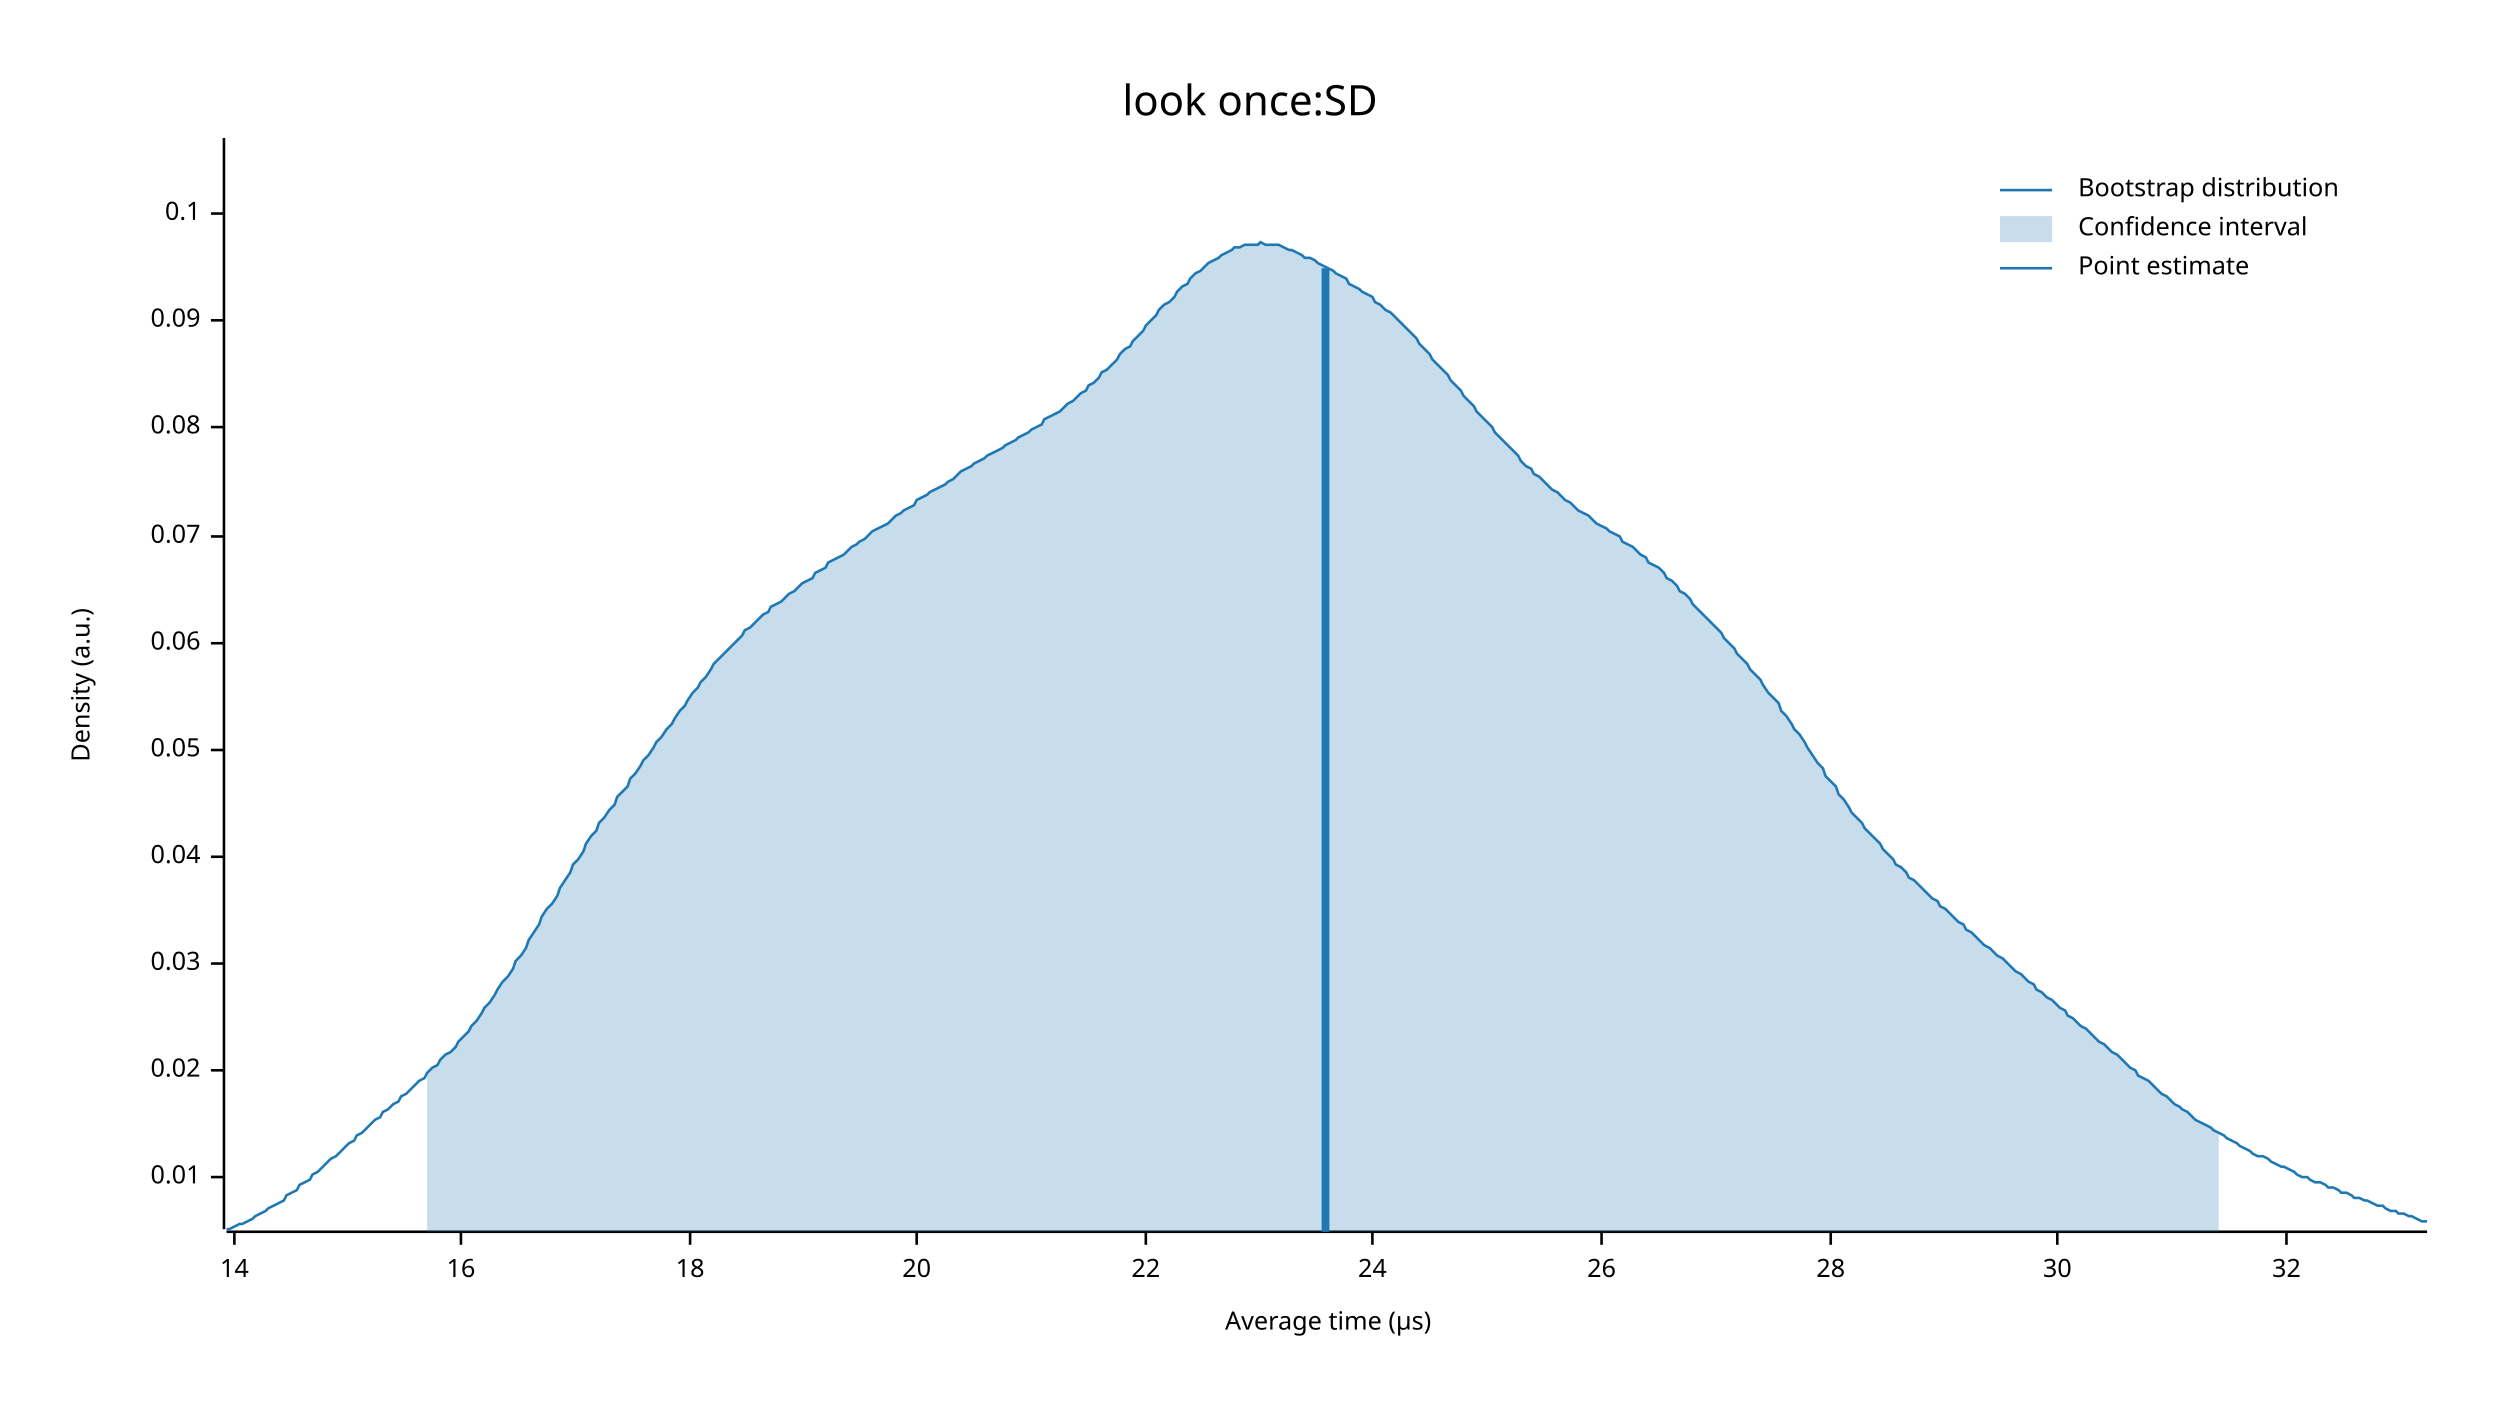
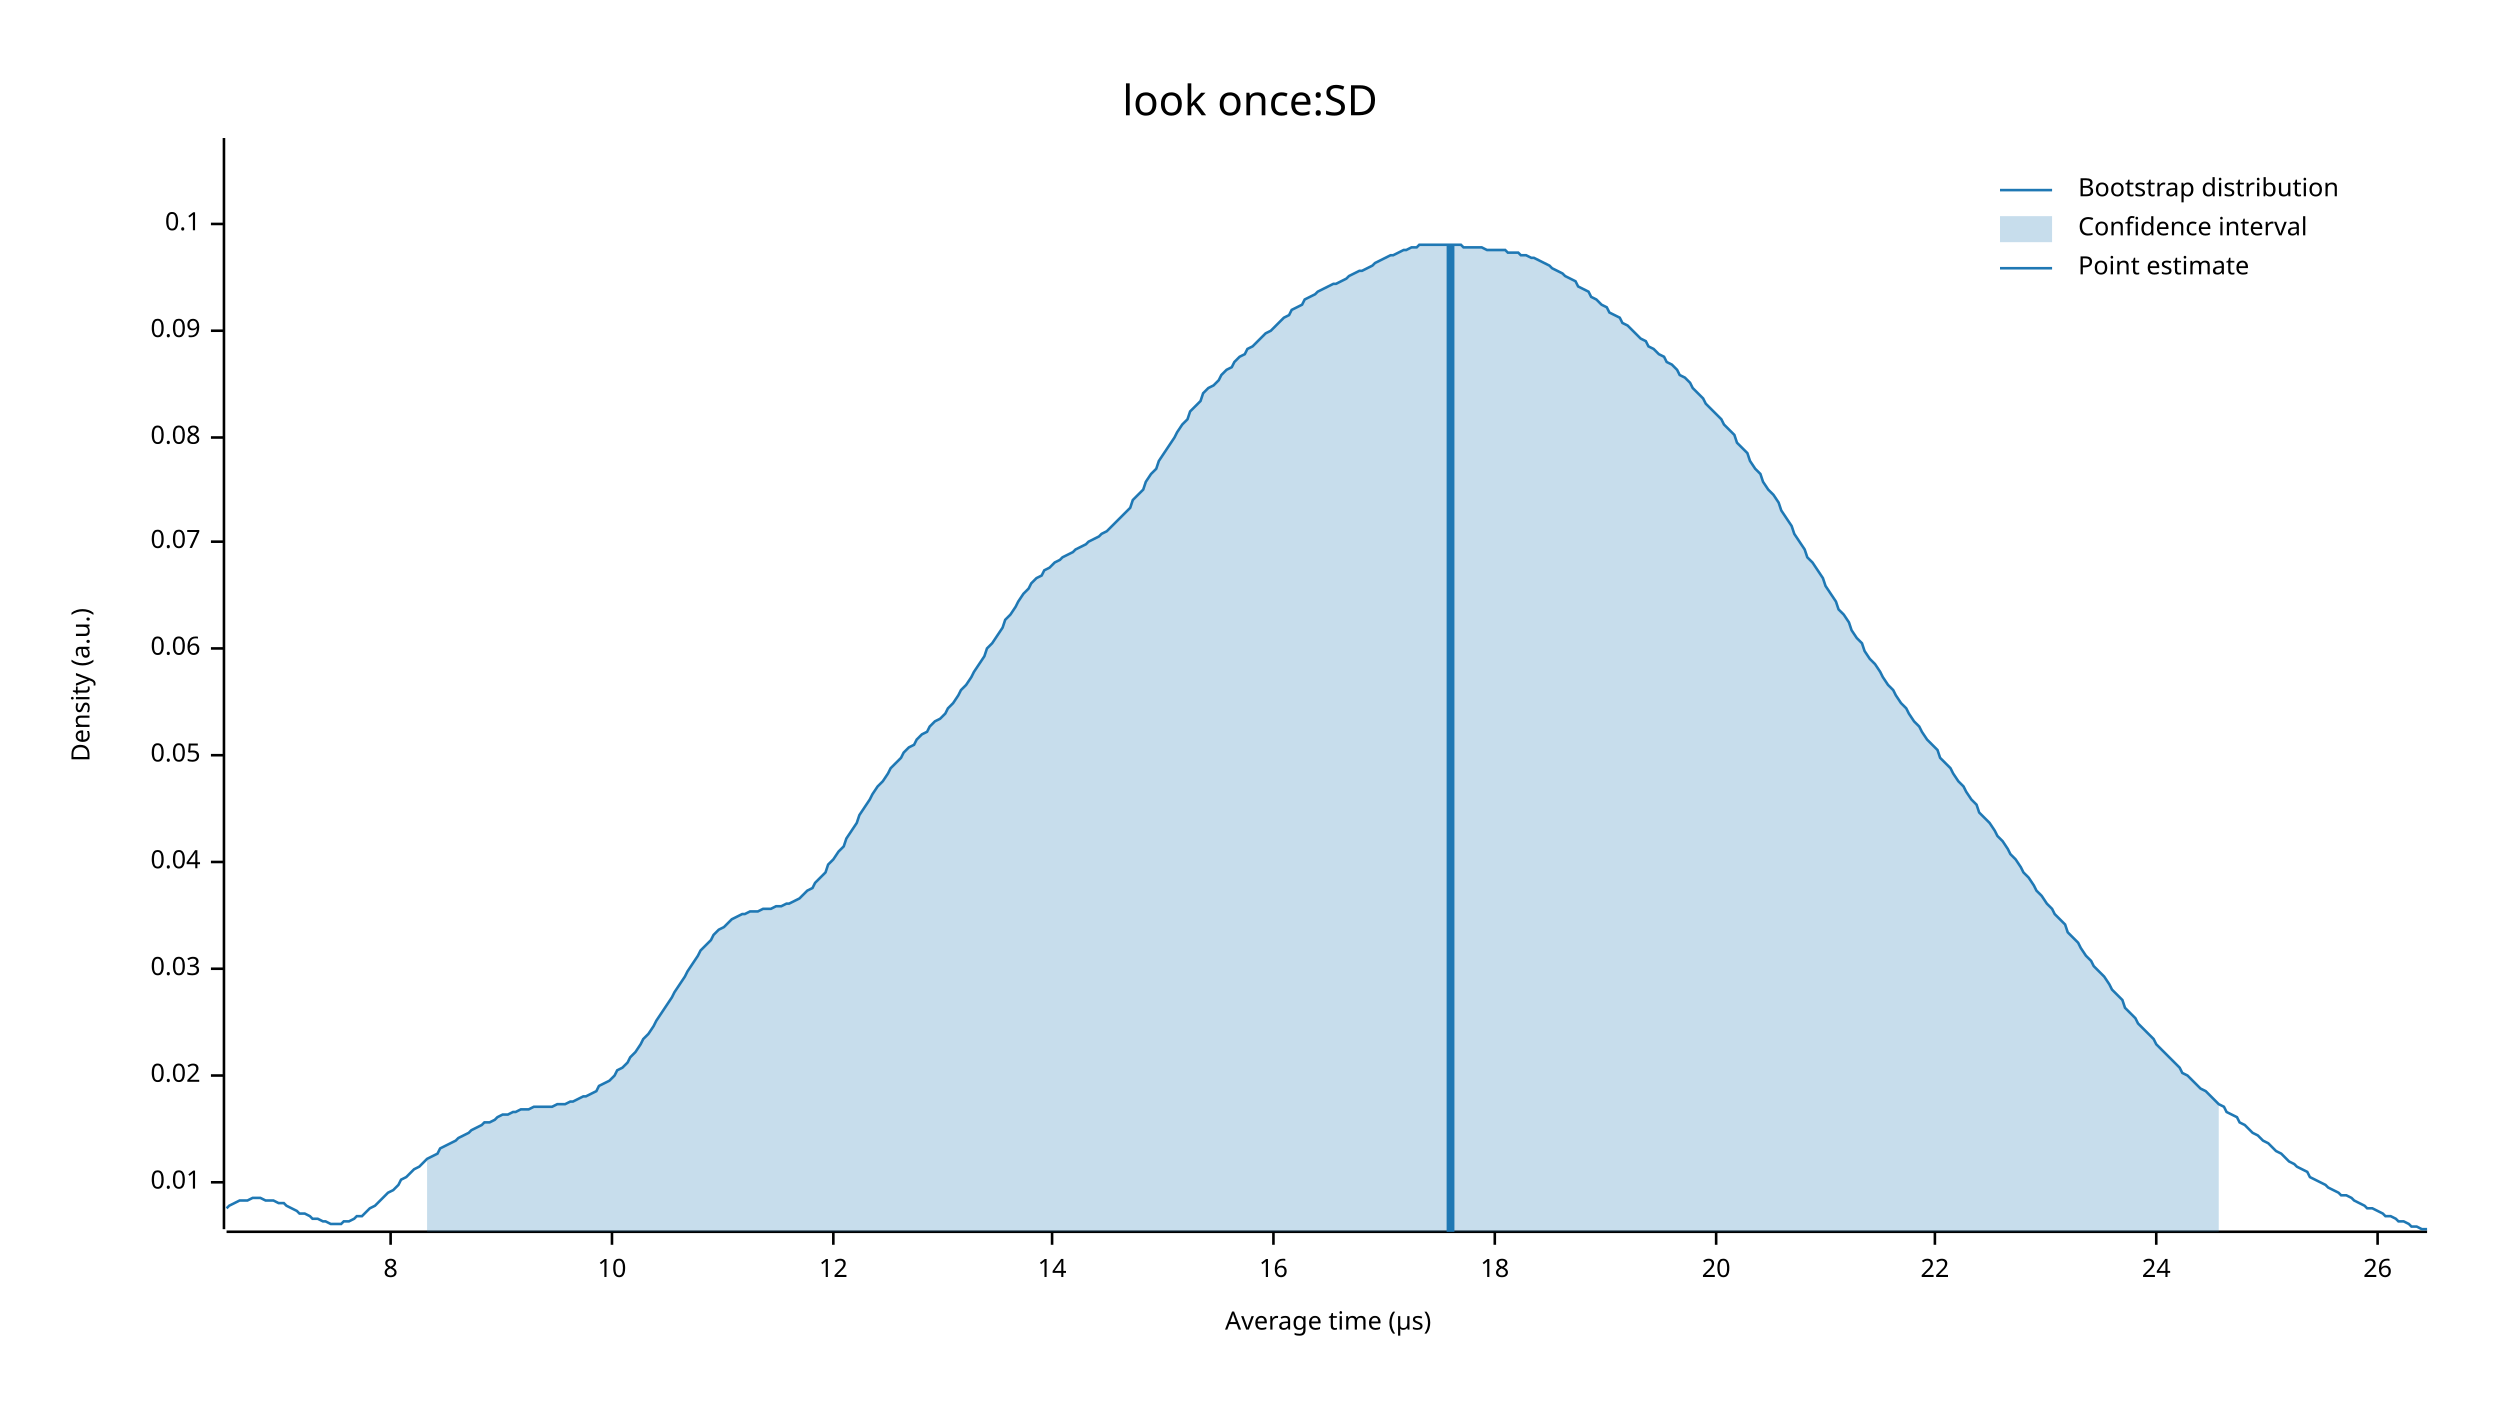
<svg xmlns="http://www.w3.org/2000/svg" width="960" height="540" viewBox="0 0 960 540">
  <text x="480" y="32" dy="0.76em" text-anchor="middle" font-family="sans-serif" font-size="16.129" opacity="1" fill="#000000">
look once:SD
</text>
  <text x="27" y="263" dy="0.76em" text-anchor="middle" font-family="sans-serif" font-size="9.677" opacity="1" fill="#000000" transform="rotate(270, 27, 263)">
Density (a.u.)
</text>
  <text x="510" y="513" dy="-0.5ex" text-anchor="middle" font-family="sans-serif" font-size="9.677" opacity="1" fill="#000000">
Average time (µs)
</text>
  <polyline fill="none" opacity="1" stroke="#000000" stroke-width="1" points="86,53 86,472 " />
-   <text x="77" y="452" dy="0.5ex" text-anchor="end" font-family="sans-serif" font-size="9.677" opacity="1" fill="#000000">
+   <text x="77" y="454" dy="0.5ex" text-anchor="end" font-family="sans-serif" font-size="9.677" opacity="1" fill="#000000">
0.01
</text>
-   <polyline fill="none" opacity="1" stroke="#000000" stroke-width="1" points="81,452 86,452 " />
-   <text x="77" y="411" dy="0.5ex" text-anchor="end" font-family="sans-serif" font-size="9.677" opacity="1" fill="#000000">
+   <polyline fill="none" opacity="1" stroke="#000000" stroke-width="1" points="81,454 86,454 " />
+   <text x="77" y="413" dy="0.5ex" text-anchor="end" font-family="sans-serif" font-size="9.677" opacity="1" fill="#000000">
0.02
</text>
-   <polyline fill="none" opacity="1" stroke="#000000" stroke-width="1" points="81,411 86,411 " />
-   <text x="77" y="370" dy="0.5ex" text-anchor="end" font-family="sans-serif" font-size="9.677" opacity="1" fill="#000000">
+   <polyline fill="none" opacity="1" stroke="#000000" stroke-width="1" points="81,413 86,413 " />
+   <text x="77" y="372" dy="0.5ex" text-anchor="end" font-family="sans-serif" font-size="9.677" opacity="1" fill="#000000">
0.03
</text>
-   <polyline fill="none" opacity="1" stroke="#000000" stroke-width="1" points="81,370 86,370 " />
-   <text x="77" y="329" dy="0.5ex" text-anchor="end" font-family="sans-serif" font-size="9.677" opacity="1" fill="#000000">
+   <polyline fill="none" opacity="1" stroke="#000000" stroke-width="1" points="81,372 86,372 " />
+   <text x="77" y="331" dy="0.5ex" text-anchor="end" font-family="sans-serif" font-size="9.677" opacity="1" fill="#000000">
0.04
</text>
-   <polyline fill="none" opacity="1" stroke="#000000" stroke-width="1" points="81,329 86,329 " />
-   <text x="77" y="288" dy="0.5ex" text-anchor="end" font-family="sans-serif" font-size="9.677" opacity="1" fill="#000000">
+   <polyline fill="none" opacity="1" stroke="#000000" stroke-width="1" points="81,331 86,331 " />
+   <text x="77" y="290" dy="0.5ex" text-anchor="end" font-family="sans-serif" font-size="9.677" opacity="1" fill="#000000">
0.05
</text>
-   <polyline fill="none" opacity="1" stroke="#000000" stroke-width="1" points="81,288 86,288 " />
-   <text x="77" y="247" dy="0.5ex" text-anchor="end" font-family="sans-serif" font-size="9.677" opacity="1" fill="#000000">
+   <polyline fill="none" opacity="1" stroke="#000000" stroke-width="1" points="81,290 86,290 " />
+   <text x="77" y="249" dy="0.5ex" text-anchor="end" font-family="sans-serif" font-size="9.677" opacity="1" fill="#000000">
0.06
</text>
-   <polyline fill="none" opacity="1" stroke="#000000" stroke-width="1" points="81,247 86,247 " />
-   <text x="77" y="206" dy="0.5ex" text-anchor="end" font-family="sans-serif" font-size="9.677" opacity="1" fill="#000000">
+   <polyline fill="none" opacity="1" stroke="#000000" stroke-width="1" points="81,249 86,249 " />
+   <text x="77" y="208" dy="0.5ex" text-anchor="end" font-family="sans-serif" font-size="9.677" opacity="1" fill="#000000">
0.07
</text>
-   <polyline fill="none" opacity="1" stroke="#000000" stroke-width="1" points="81,206 86,206 " />
-   <text x="77" y="164" dy="0.5ex" text-anchor="end" font-family="sans-serif" font-size="9.677" opacity="1" fill="#000000">
+   <polyline fill="none" opacity="1" stroke="#000000" stroke-width="1" points="81,208 86,208 " />
+   <text x="77" y="168" dy="0.5ex" text-anchor="end" font-family="sans-serif" font-size="9.677" opacity="1" fill="#000000">
0.08
</text>
-   <polyline fill="none" opacity="1" stroke="#000000" stroke-width="1" points="81,164 86,164 " />
-   <text x="77" y="123" dy="0.5ex" text-anchor="end" font-family="sans-serif" font-size="9.677" opacity="1" fill="#000000">
+   <polyline fill="none" opacity="1" stroke="#000000" stroke-width="1" points="81,168 86,168 " />
+   <text x="77" y="127" dy="0.5ex" text-anchor="end" font-family="sans-serif" font-size="9.677" opacity="1" fill="#000000">
0.09
</text>
-   <polyline fill="none" opacity="1" stroke="#000000" stroke-width="1" points="81,123 86,123 " />
-   <text x="77" y="82" dy="0.5ex" text-anchor="end" font-family="sans-serif" font-size="9.677" opacity="1" fill="#000000">
+   <polyline fill="none" opacity="1" stroke="#000000" stroke-width="1" points="81,127 86,127 " />
+   <text x="77" y="86" dy="0.5ex" text-anchor="end" font-family="sans-serif" font-size="9.677" opacity="1" fill="#000000">
0.1
</text>
-   <polyline fill="none" opacity="1" stroke="#000000" stroke-width="1" points="81,82 86,82 " />
+   <polyline fill="none" opacity="1" stroke="#000000" stroke-width="1" points="81,86 86,86 " />
  <polyline fill="none" opacity="1" stroke="#000000" stroke-width="1" points="87,473 932,473 " />
-   <text x="90" y="483" dy="0.76em" text-anchor="middle" font-family="sans-serif" font-size="9.677" opacity="1" fill="#000000">
+   <text x="150" y="483" dy="0.76em" text-anchor="middle" font-family="sans-serif" font-size="9.677" opacity="1" fill="#000000">
+ 8
+ </text>
+   <polyline fill="none" opacity="1" stroke="#000000" stroke-width="1" points="150,473 150,478 " />
+   <text x="235" y="483" dy="0.76em" text-anchor="middle" font-family="sans-serif" font-size="9.677" opacity="1" fill="#000000">
+ 10
+ </text>
+   <polyline fill="none" opacity="1" stroke="#000000" stroke-width="1" points="235,473 235,478 " />
+   <text x="320" y="483" dy="0.76em" text-anchor="middle" font-family="sans-serif" font-size="9.677" opacity="1" fill="#000000">
+ 12
+ </text>
+   <polyline fill="none" opacity="1" stroke="#000000" stroke-width="1" points="320,473 320,478 " />
+   <text x="404" y="483" dy="0.76em" text-anchor="middle" font-family="sans-serif" font-size="9.677" opacity="1" fill="#000000">
14
</text>
-   <polyline fill="none" opacity="1" stroke="#000000" stroke-width="1" points="90,473 90,478 " />
-   <text x="177" y="483" dy="0.76em" text-anchor="middle" font-family="sans-serif" font-size="9.677" opacity="1" fill="#000000">
+   <polyline fill="none" opacity="1" stroke="#000000" stroke-width="1" points="404,473 404,478 " />
+   <text x="489" y="483" dy="0.76em" text-anchor="middle" font-family="sans-serif" font-size="9.677" opacity="1" fill="#000000">
16
</text>
-   <polyline fill="none" opacity="1" stroke="#000000" stroke-width="1" points="177,473 177,478 " />
-   <text x="265" y="483" dy="0.76em" text-anchor="middle" font-family="sans-serif" font-size="9.677" opacity="1" fill="#000000">
+   <polyline fill="none" opacity="1" stroke="#000000" stroke-width="1" points="489,473 489,478 " />
+   <text x="574" y="483" dy="0.76em" text-anchor="middle" font-family="sans-serif" font-size="9.677" opacity="1" fill="#000000">
18
</text>
-   <polyline fill="none" opacity="1" stroke="#000000" stroke-width="1" points="265,473 265,478 " />
-   <text x="352" y="483" dy="0.76em" text-anchor="middle" font-family="sans-serif" font-size="9.677" opacity="1" fill="#000000">
+   <polyline fill="none" opacity="1" stroke="#000000" stroke-width="1" points="574,473 574,478 " />
+   <text x="659" y="483" dy="0.76em" text-anchor="middle" font-family="sans-serif" font-size="9.677" opacity="1" fill="#000000">
20
</text>
-   <polyline fill="none" opacity="1" stroke="#000000" stroke-width="1" points="352,473 352,478 " />
-   <text x="440" y="483" dy="0.76em" text-anchor="middle" font-family="sans-serif" font-size="9.677" opacity="1" fill="#000000">
+   <polyline fill="none" opacity="1" stroke="#000000" stroke-width="1" points="659,473 659,478 " />
+   <text x="743" y="483" dy="0.76em" text-anchor="middle" font-family="sans-serif" font-size="9.677" opacity="1" fill="#000000">
22
</text>
-   <polyline fill="none" opacity="1" stroke="#000000" stroke-width="1" points="440,473 440,478 " />
-   <text x="527" y="483" dy="0.76em" text-anchor="middle" font-family="sans-serif" font-size="9.677" opacity="1" fill="#000000">
+   <polyline fill="none" opacity="1" stroke="#000000" stroke-width="1" points="743,473 743,478 " />
+   <text x="828" y="483" dy="0.76em" text-anchor="middle" font-family="sans-serif" font-size="9.677" opacity="1" fill="#000000">
24
</text>
-   <polyline fill="none" opacity="1" stroke="#000000" stroke-width="1" points="527,473 527,478 " />
-   <text x="615" y="483" dy="0.76em" text-anchor="middle" font-family="sans-serif" font-size="9.677" opacity="1" fill="#000000">
+   <polyline fill="none" opacity="1" stroke="#000000" stroke-width="1" points="828,473 828,478 " />
+   <text x="913" y="483" dy="0.76em" text-anchor="middle" font-family="sans-serif" font-size="9.677" opacity="1" fill="#000000">
26
</text>
-   <polyline fill="none" opacity="1" stroke="#000000" stroke-width="1" points="615,473 615,478 " />
-   <text x="703" y="483" dy="0.76em" text-anchor="middle" font-family="sans-serif" font-size="9.677" opacity="1" fill="#000000">
- 28
- </text>
-   <polyline fill="none" opacity="1" stroke="#000000" stroke-width="1" points="703,473 703,478 " />
-   <text x="790" y="483" dy="0.76em" text-anchor="middle" font-family="sans-serif" font-size="9.677" opacity="1" fill="#000000">
- 30
- </text>
-   <polyline fill="none" opacity="1" stroke="#000000" stroke-width="1" points="790,473 790,478 " />
-   <text x="878" y="483" dy="0.76em" text-anchor="middle" font-family="sans-serif" font-size="9.677" opacity="1" fill="#000000">
- 32
- </text>
-   <polyline fill="none" opacity="1" stroke="#000000" stroke-width="1" points="878,473 878,478 " />
-   <polyline fill="none" opacity="1" stroke="#1F78B4" stroke-width="1" points="87,472 88,472 90,471 92,470 93,470 95,469 97,468 98,467 100,466 102,465 103,464 105,463 107,462 109,461 110,459 112,458 114,457 115,455 117,454 119,453 120,451 122,450 124,448 125,447 127,445 129,444 131,442 132,441 134,439 136,438 137,436 139,435 141,433 142,432 144,430 146,429 147,427 149,426 151,424 153,423 154,421 156,420 158,418 159,417 161,415 163,414 164,412 166,410 168,409 169,407 171,405 173,404 175,402 176,400 178,398 180,396 181,394 183,392 185,389 186,387 188,385 190,382 191,380 193,377 195,375 197,372 198,369 200,367 202,364 203,361 205,358 207,355 208,352 210,349 212,347 214,344 215,341 217,338 219,335 220,332 222,330 224,327 225,324 227,321 229,319 230,316 232,314 234,311 236,309 237,306 239,304 241,302 242,299 244,297 246,294 247,292 249,290 251,287 252,285 254,283 256,280 258,278 259,276 261,273 263,271 264,269 266,266 268,264 269,262 271,260 273,257 274,255 276,253 278,251 280,249 281,248 283,246 285,244 286,242 288,241 290,239 291,238 293,236 295,235 296,233 298,232 300,231 302,229 303,228 305,227 307,225 308,224 310,223 312,222 313,220 315,219 317,218 318,216 320,215 322,214 324,213 325,212 327,210 329,209 330,208 332,207 334,205 335,204 337,203 339,202 341,201 342,200 344,198 346,197 347,196 349,195 351,194 352,192 354,191 356,190 357,189 359,188 361,187 363,186 364,185 366,184 368,182 369,181 371,180 373,179 374,178 376,177 378,176 379,175 381,174 383,173 385,172 386,171 388,170 390,169 391,168 393,167 395,166 396,165 398,164 400,163 401,161 403,160 405,159 407,158 408,157 410,155 412,154 413,153 415,151 417,150 418,148 420,147 422,145 423,143 425,142 427,140 429,138 430,136 432,134 434,133 435,131 437,129 439,127 440,125 442,123 444,121 445,119 447,117 449,116 451,114 452,112 454,110 456,109 457,107 459,105 461,104 462,103 464,101 466,100 468,99 469,98 471,97 473,96 474,95 476,95 478,94 479,94 481,94 483,94 484,93 486,94 488,94 490,94 491,94 493,95 495,96 496,96 498,97 500,98 501,99 503,99 505,100 506,101 508,102 510,103 512,104 513,105 515,106 517,107 518,109 520,110 522,111 523,112 525,113 527,114 528,116 530,117 532,119 534,120 535,121 537,123 539,125 540,126 542,128 544,130 545,132 547,134 549,136 550,138 552,140 554,142 556,144 557,146 559,148 561,150 562,152 564,154 566,156 567,158 569,160 571,162 573,164 574,166 576,168 578,170 579,171 581,173 583,175 584,177 586,179 588,180 589,182 591,183 593,185 595,187 596,188 598,189 600,191 601,192 603,193 605,195 606,196 608,197 610,198 611,199 613,201 615,202 617,203 618,204 620,205 622,206 623,208 625,209 627,210 628,211 630,213 632,214 633,216 635,217 637,218 639,220 640,222 642,223 644,225 645,227 647,228 649,230 650,232 652,234 654,236 655,237 657,239 659,241 661,243 662,245 664,247 666,249 667,251 669,253 671,255 672,257 674,259 676,261 677,263 679,266 681,268 683,270 684,273 686,275 688,278 689,280 691,282 693,285 694,287 696,290 698,293 700,295 701,298 703,300 705,302 706,305 708,307 710,310 711,312 713,314 715,316 716,318 718,320 720,322 722,324 723,326 725,328 727,330 728,332 730,333 732,335 733,337 735,338 737,340 738,341 740,343 742,345 744,346 745,348 747,349 749,351 750,352 752,354 754,355 755,357 757,358 759,360 760,361 762,363 764,364 766,366 767,367 769,368 771,370 772,371 774,373 776,374 777,375 779,377 781,378 782,380 784,381 786,383 788,384 789,385 791,387 793,388 794,390 796,391 798,393 799,394 801,395 803,397 804,398 806,400 808,401 810,403 811,404 813,405 815,407 816,408 818,410 820,411 821,413 823,414 825,415 827,417 828,418 830,420 832,421 833,422 835,424 837,425 838,426 840,427 842,429 843,430 845,431 847,432 849,433 850,434 852,435 854,436 855,437 857,438 859,439 860,440 862,441 864,442 865,443 867,444 869,444 871,445 872,446 874,447 876,448 877,448 879,449 881,450 882,451 884,452 886,452 887,453 889,454 891,454 893,455 894,456 896,456 898,457 899,458 901,458 903,459 904,460 906,460 908,461 909,461 911,462 913,463 915,463 916,464 918,465 920,465 921,466 923,466 925,467 926,467 928,468 930,469 932,469 " />
-   <polygon opacity="0.25" fill="#1F78B4" points="164,412 166,410 168,409 169,407 171,405 173,404 175,402 176,400 178,398 180,396 181,394 183,392 185,389 186,387 188,385 190,382 191,380 193,377 195,375 197,372 198,369 200,367 202,364 203,361 205,358 207,355 208,352 210,349 212,347 214,344 215,341 217,338 219,335 220,332 222,330 224,327 225,324 227,321 229,319 230,316 232,314 234,311 236,309 237,306 239,304 241,302 242,299 244,297 246,294 247,292 249,290 251,287 252,285 254,283 256,280 258,278 259,276 261,273 263,271 264,269 266,266 268,264 269,262 271,260 273,257 274,255 276,253 278,251 280,249 281,248 283,246 285,244 286,242 288,241 290,239 291,238 293,236 295,235 296,233 298,232 300,231 302,229 303,228 305,227 307,225 308,224 310,223 312,222 313,220 315,219 317,218 318,216 320,215 322,214 324,213 325,212 327,210 329,209 330,208 332,207 334,205 335,204 337,203 339,202 341,201 342,200 344,198 346,197 347,196 349,195 351,194 352,192 354,191 356,190 357,189 359,188 361,187 363,186 364,185 366,184 368,182 369,181 371,180 373,179 374,178 376,177 378,176 379,175 381,174 383,173 385,172 386,171 388,170 390,169 391,168 393,167 395,166 396,165 398,164 400,163 401,161 403,160 405,159 407,158 408,157 410,155 412,154 413,153 415,151 417,150 418,148 420,147 422,145 423,143 425,142 427,140 429,138 430,136 432,134 434,133 435,131 437,129 439,127 440,125 442,123 444,121 445,119 447,117 449,116 451,114 452,112 454,110 456,109 457,107 459,105 461,104 462,103 464,101 466,100 468,99 469,98 471,97 473,96 474,95 476,95 478,94 479,94 481,94 483,94 484,93 486,94 488,94 490,94 491,94 493,95 495,96 496,96 498,97 500,98 501,99 503,99 505,100 506,101 508,102 510,103 512,104 513,105 515,106 517,107 518,109 520,110 522,111 523,112 525,113 527,114 528,116 530,117 532,119 534,120 535,121 537,123 539,125 540,126 542,128 544,130 545,132 547,134 549,136 550,138 552,140 554,142 556,144 557,146 559,148 561,150 562,152 564,154 566,156 567,158 569,160 571,162 573,164 574,166 576,168 578,170 579,171 581,173 583,175 584,177 586,179 588,180 589,182 591,183 593,185 595,187 596,188 598,189 600,191 601,192 603,193 605,195 606,196 608,197 610,198 611,199 613,201 615,202 617,203 618,204 620,205 622,206 623,208 625,209 627,210 628,211 630,213 632,214 633,216 635,217 637,218 639,220 640,222 642,223 644,225 645,227 647,228 649,230 650,232 652,234 654,236 655,237 657,239 659,241 661,243 662,245 664,247 666,249 667,251 669,253 671,255 672,257 674,259 676,261 677,263 679,266 681,268 683,270 684,273 686,275 688,278 689,280 691,282 693,285 694,287 696,290 698,293 700,295 701,298 703,300 705,302 706,305 708,307 710,310 711,312 713,314 715,316 716,318 718,320 720,322 722,324 723,326 725,328 727,330 728,332 730,333 732,335 733,337 735,338 737,340 738,341 740,343 742,345 744,346 745,348 747,349 749,351 750,352 752,354 754,355 755,357 757,358 759,360 760,361 762,363 764,364 766,366 767,367 769,368 771,370 772,371 774,373 776,374 777,375 779,377 781,378 782,380 784,381 786,383 788,384 789,385 791,387 793,388 794,390 796,391 798,393 799,394 801,395 803,397 804,398 806,400 808,401 810,403 811,404 813,405 815,407 816,408 818,410 820,411 821,413 823,414 825,415 827,417 828,418 830,420 832,421 833,422 835,424 837,425 838,426 840,427 842,429 843,430 845,431 847,432 849,433 850,434 852,435 852,473 164,473 " />
-   <polyline fill="none" opacity="1" stroke="#1F78B4" stroke-width="3" points="509,473 509,103 " />
+   <polyline fill="none" opacity="1" stroke="#000000" stroke-width="1" points="913,473 913,478 " />
+   <polyline fill="none" opacity="1" stroke="#1F78B4" stroke-width="1" points="87,464 88,463 90,462 92,461 93,461 95,461 97,460 98,460 100,460 102,461 103,461 105,461 107,462 109,462 110,463 112,464 114,465 115,466 117,466 119,467 120,468 122,468 124,469 125,469 127,470 129,470 131,470 132,469 134,469 136,468 137,467 139,467 141,465 142,464 144,463 146,461 147,460 149,458 151,457 153,455 154,453 156,452 158,450 159,449 161,448 163,446 164,445 166,444 168,443 169,441 171,440 173,439 175,438 176,437 178,436 180,435 181,434 183,433 185,432 186,431 188,431 190,430 191,429 193,428 195,428 197,427 198,427 200,426 202,426 203,426 205,425 207,425 208,425 210,425 212,425 214,424 215,424 217,424 219,423 220,423 222,422 224,421 225,421 227,420 229,419 230,417 232,416 234,415 236,413 237,411 239,410 241,408 242,406 244,404 246,401 247,399 249,397 251,394 252,392 254,389 256,386 258,383 259,381 261,378 263,375 264,373 266,370 268,367 269,365 271,363 273,361 274,359 276,357 278,356 280,354 281,353 283,352 285,351 286,351 288,350 290,350 291,350 293,349 295,349 296,349 298,348 300,348 302,347 303,347 305,346 307,345 308,344 310,342 312,341 313,339 315,337 317,335 318,332 320,330 322,327 324,325 325,322 327,319 329,316 330,313 332,310 334,307 335,305 337,302 339,300 341,297 342,295 344,293 346,291 347,289 349,287 351,286 352,284 354,282 356,281 357,279 359,277 361,276 363,274 364,272 366,270 368,267 369,265 371,263 373,260 374,258 376,255 378,252 379,249 381,247 383,244 385,241 386,238 388,236 390,233 391,231 393,228 395,226 396,224 398,222 400,221 401,219 403,218 405,216 407,215 408,214 410,213 412,212 413,211 415,210 417,209 418,208 420,207 422,206 423,205 425,204 427,202 429,200 430,199 432,197 434,195 435,192 437,190 439,188 440,185 442,182 444,180 445,177 447,174 449,171 451,168 452,166 454,163 456,161 457,158 459,156 461,154 462,151 464,149 466,148 468,146 469,144 471,142 473,141 474,139 476,137 478,136 479,134 481,133 483,131 484,130 486,128 488,127 490,125 491,124 493,122 495,121 496,119 498,118 500,117 501,115 503,114 505,113 506,112 508,111 510,110 512,109 513,109 515,108 517,107 518,106 520,105 522,104 523,104 525,103 527,102 528,101 530,100 532,99 534,98 535,98 537,97 539,96 540,96 542,95 544,95 545,94 547,94 549,94 550,94 552,94 554,94 556,94 557,94 559,94 561,94 562,95 564,95 566,95 567,95 569,95 571,96 573,96 574,96 576,96 578,96 579,97 581,97 583,97 584,98 586,98 588,99 589,99 591,100 593,101 595,102 596,103 598,104 600,105 601,106 603,107 605,108 606,110 608,111 610,112 611,114 613,115 615,117 617,118 618,120 620,121 622,122 623,124 625,125 627,127 628,128 630,130 632,131 633,133 635,134 637,136 639,137 640,139 642,140 644,142 645,144 647,145 649,147 650,149 652,151 654,153 655,155 657,157 659,159 661,161 662,163 664,165 666,167 667,170 669,172 671,174 672,177 674,180 676,182 677,185 679,188 681,190 683,193 684,196 686,199 688,202 689,205 691,208 693,211 694,214 696,216 698,219 700,222 701,225 703,228 705,231 706,234 708,236 710,239 711,242 713,245 715,247 716,250 718,253 720,255 722,258 723,260 725,263 727,265 728,267 730,270 732,272 733,274 735,277 737,279 738,281 740,284 742,286 744,288 745,291 747,293 749,295 750,297 752,300 754,302 755,304 757,307 759,309 760,312 762,314 764,316 766,319 767,321 769,323 771,326 772,328 774,330 776,333 777,335 779,337 781,340 782,342 784,344 786,347 788,349 789,351 791,353 793,355 794,358 796,360 798,362 799,364 801,367 803,369 804,371 806,373 808,375 810,378 811,380 813,382 815,384 816,387 818,389 820,391 821,393 823,395 825,397 827,399 828,401 830,403 832,405 833,406 835,408 837,410 838,412 840,413 842,415 843,416 845,418 847,419 849,421 850,422 852,424 854,425 855,427 857,428 859,429 860,431 862,432 864,434 865,435 867,436 869,438 871,439 872,440 874,442 876,443 877,444 879,446 881,447 882,448 884,449 886,450 887,452 889,453 891,454 893,455 894,456 896,457 898,458 899,459 901,459 903,460 904,461 906,462 908,463 909,464 911,464 913,465 915,466 916,467 918,467 920,468 921,469 923,469 925,470 926,471 928,471 930,472 932,472 " />
+   <polygon opacity="0.25" fill="#1F78B4" points="164,445 166,444 168,443 169,441 171,440 173,439 175,438 176,437 178,436 180,435 181,434 183,433 185,432 186,431 188,431 190,430 191,429 193,428 195,428 197,427 198,427 200,426 202,426 203,426 205,425 207,425 208,425 210,425 212,425 214,424 215,424 217,424 219,423 220,423 222,422 224,421 225,421 227,420 229,419 230,417 232,416 234,415 236,413 237,411 239,410 241,408 242,406 244,404 246,401 247,399 249,397 251,394 252,392 254,389 256,386 258,383 259,381 261,378 263,375 264,373 266,370 268,367 269,365 271,363 273,361 274,359 276,357 278,356 280,354 281,353 283,352 285,351 286,351 288,350 290,350 291,350 293,349 295,349 296,349 298,348 300,348 302,347 303,347 305,346 307,345 308,344 310,342 312,341 313,339 315,337 317,335 318,332 320,330 322,327 324,325 325,322 327,319 329,316 330,313 332,310 334,307 335,305 337,302 339,300 341,297 342,295 344,293 346,291 347,289 349,287 351,286 352,284 354,282 356,281 357,279 359,277 361,276 363,274 364,272 366,270 368,267 369,265 371,263 373,260 374,258 376,255 378,252 379,249 381,247 383,244 385,241 386,238 388,236 390,233 391,231 393,228 395,226 396,224 398,222 400,221 401,219 403,218 405,216 407,215 408,214 410,213 412,212 413,211 415,210 417,209 418,208 420,207 422,206 423,205 425,204 427,202 429,200 430,199 432,197 434,195 435,192 437,190 439,188 440,185 442,182 444,180 445,177 447,174 449,171 451,168 452,166 454,163 456,161 457,158 459,156 461,154 462,151 464,149 466,148 468,146 469,144 471,142 473,141 474,139 476,137 478,136 479,134 481,133 483,131 484,130 486,128 488,127 490,125 491,124 493,122 495,121 496,119 498,118 500,117 501,115 503,114 505,113 506,112 508,111 510,110 512,109 513,109 515,108 517,107 518,106 520,105 522,104 523,104 525,103 527,102 528,101 530,100 532,99 534,98 535,98 537,97 539,96 540,96 542,95 544,95 545,94 547,94 549,94 550,94 552,94 554,94 556,94 557,94 559,94 561,94 562,95 564,95 566,95 567,95 569,95 571,96 573,96 574,96 576,96 578,96 579,97 581,97 583,97 584,98 586,98 588,99 589,99 591,100 593,101 595,102 596,103 598,104 600,105 601,106 603,107 605,108 606,110 608,111 610,112 611,114 613,115 615,117 617,118 618,120 620,121 622,122 623,124 625,125 627,127 628,128 630,130 632,131 633,133 635,134 637,136 639,137 640,139 642,140 644,142 645,144 647,145 649,147 650,149 652,151 654,153 655,155 657,157 659,159 661,161 662,163 664,165 666,167 667,170 669,172 671,174 672,177 674,180 676,182 677,185 679,188 681,190 683,193 684,196 686,199 688,202 689,205 691,208 693,211 694,214 696,216 698,219 700,222 701,225 703,228 705,231 706,234 708,236 710,239 711,242 713,245 715,247 716,250 718,253 720,255 722,258 723,260 725,263 727,265 728,267 730,270 732,272 733,274 735,277 737,279 738,281 740,284 742,286 744,288 745,291 747,293 749,295 750,297 752,300 754,302 755,304 757,307 759,309 760,312 762,314 764,316 766,319 767,321 769,323 771,326 772,328 774,330 776,333 777,335 779,337 781,340 782,342 784,344 786,347 788,349 789,351 791,353 793,355 794,358 796,360 798,362 799,364 801,367 803,369 804,371 806,373 808,375 810,378 811,380 813,382 815,384 816,387 818,389 820,391 821,393 823,395 825,397 827,399 828,401 830,403 832,405 833,406 835,408 837,410 838,412 840,413 842,415 843,416 845,418 847,419 849,421 850,422 852,424 852,473 164,473 " />
+   <polyline fill="none" opacity="1" stroke="#1F78B4" stroke-width="3" points="557,473 557,94 " />
  <text x="798" y="68" dy="0.76em" text-anchor="start" font-family="sans-serif" font-size="9.677" opacity="1" fill="#000000">
Bootstrap distribution
</text>
  <text x="798" y="83" dy="0.76em" text-anchor="start" font-family="sans-serif" font-size="9.677" opacity="1" fill="#000000">
Confidence interval
</text>
  <text x="798" y="98" dy="0.76em" text-anchor="start" font-family="sans-serif" font-size="9.677" opacity="1" fill="#000000">
Point estimate
</text>
  <polyline fill="none" opacity="1" stroke="#1F78B4" stroke-width="1" points="768,73 788,73 " />
  <rect x="768" y="83" width="20" height="10" opacity="0.25" fill="#1F78B4" stroke="none" />
  <polyline fill="none" opacity="1" stroke="#1F78B4" stroke-width="1" points="768,103 788,103 " />
</svg>
